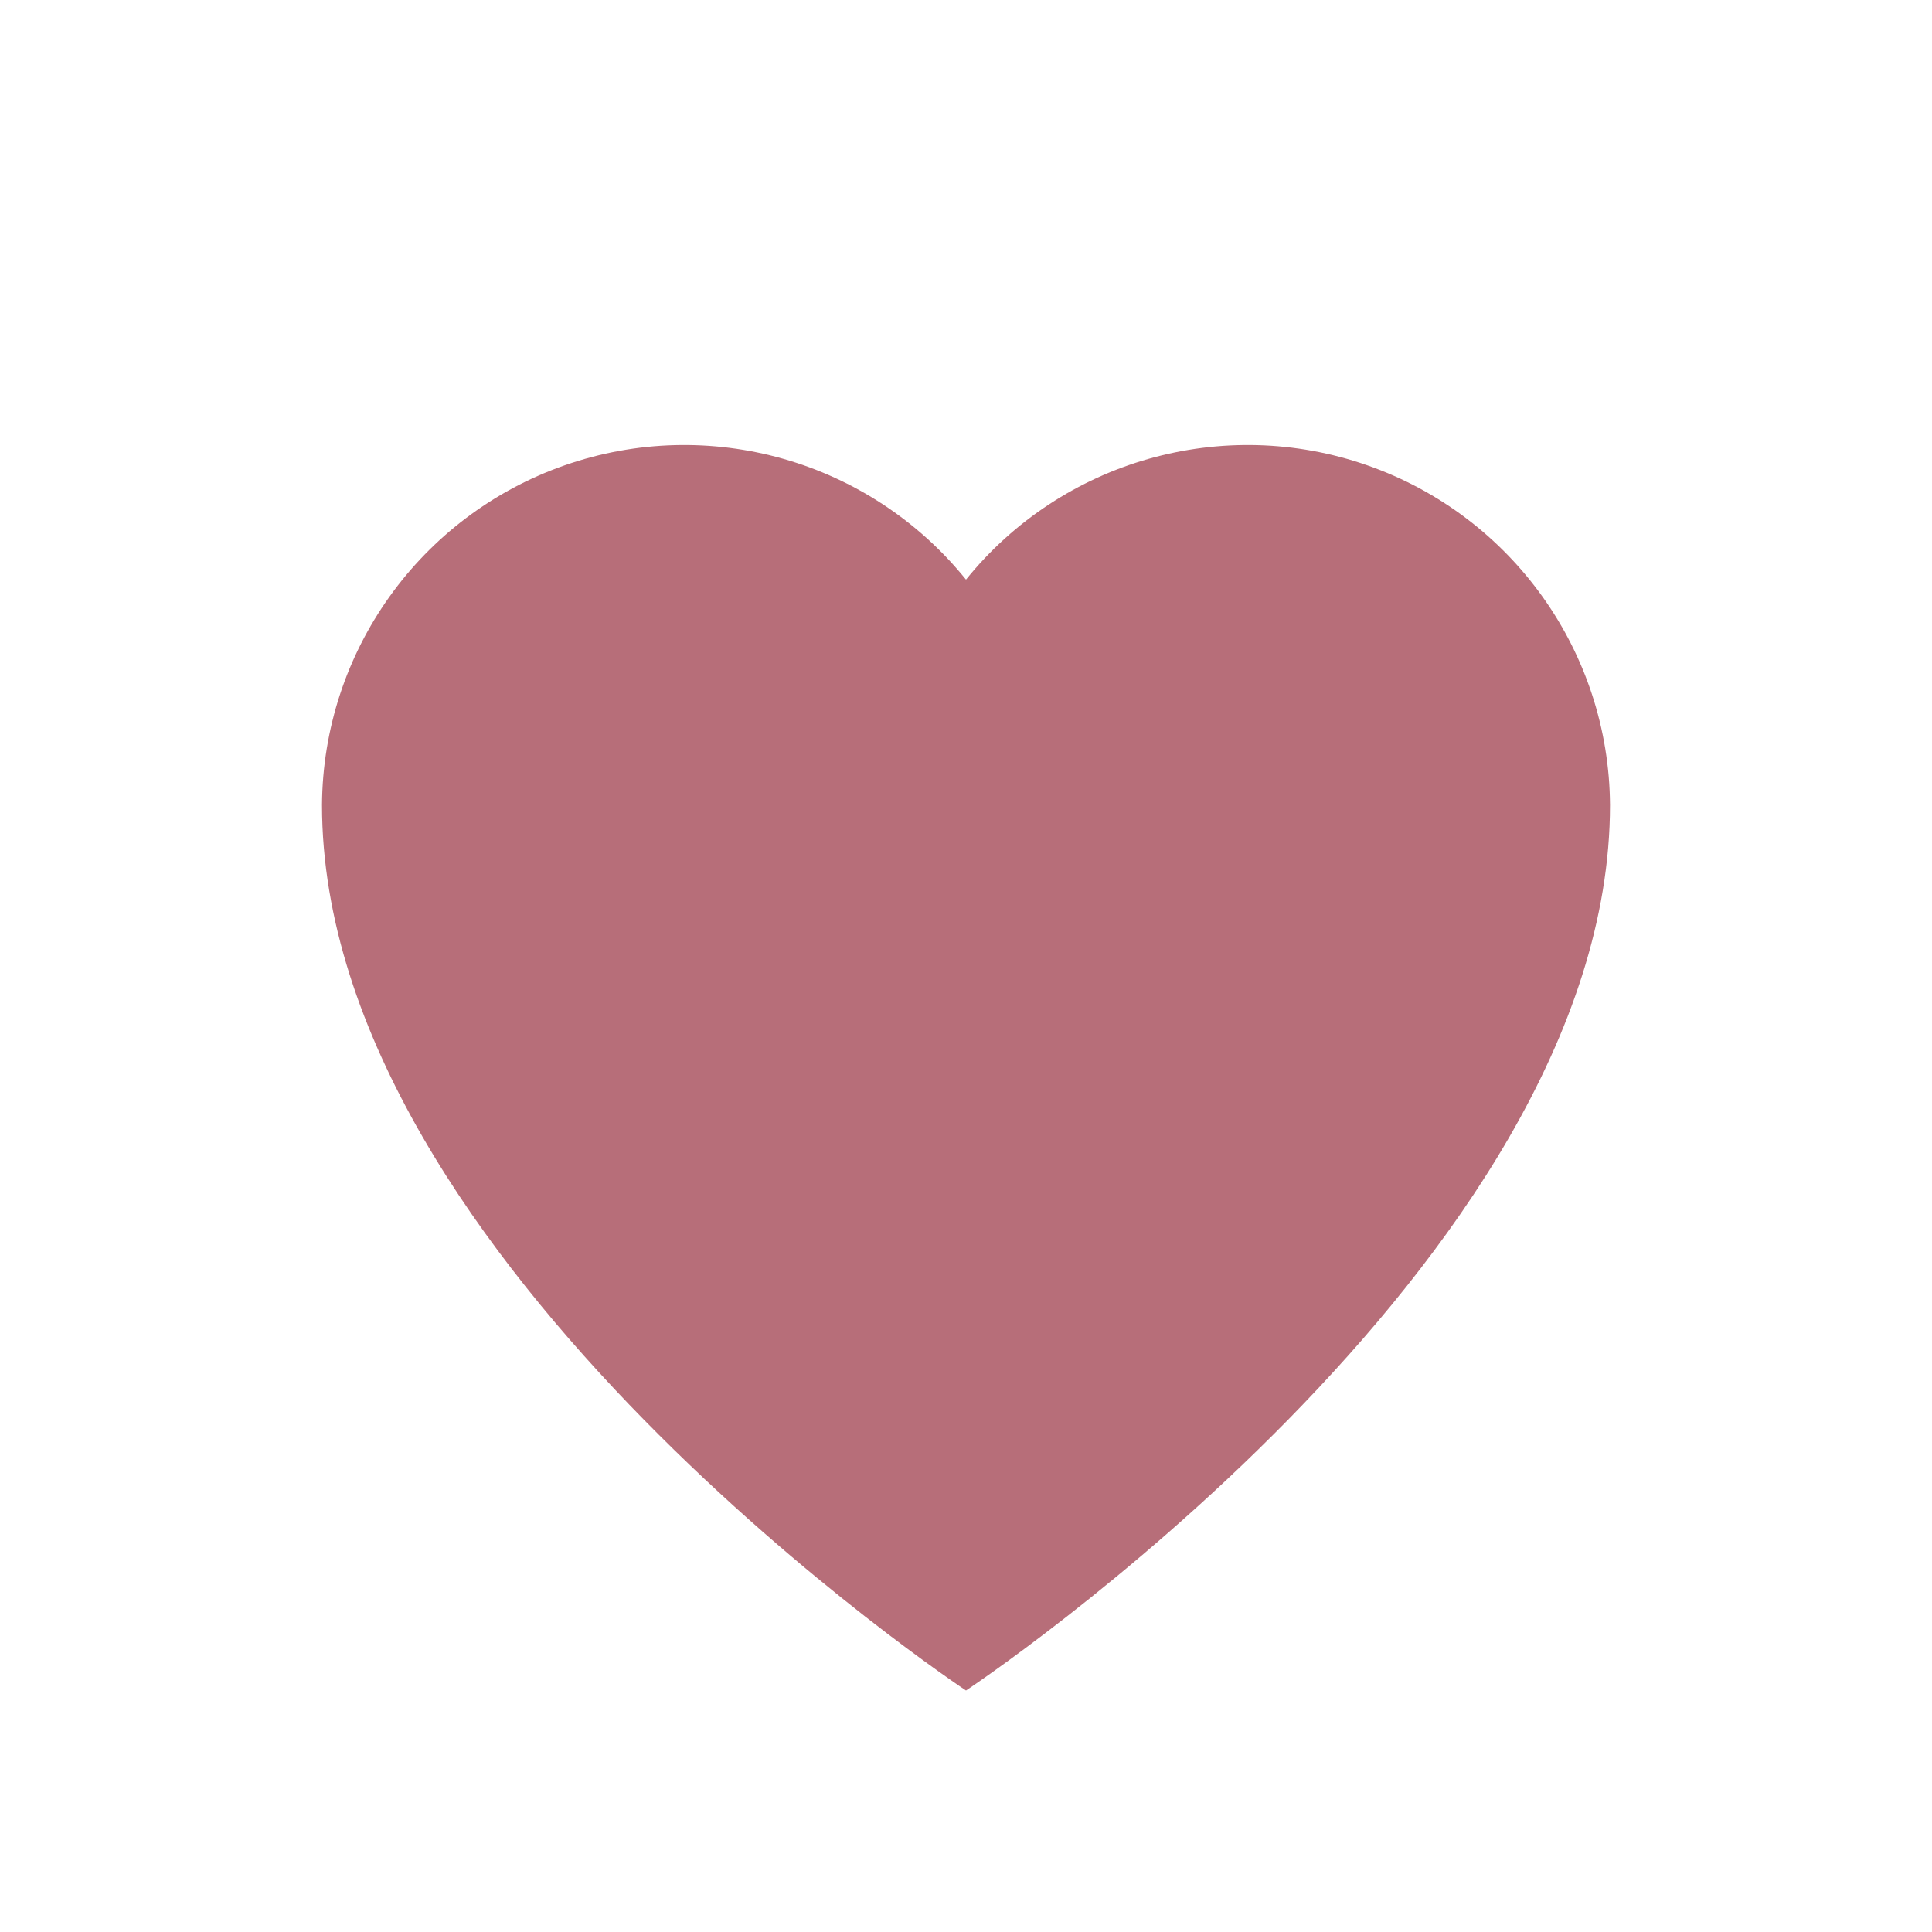
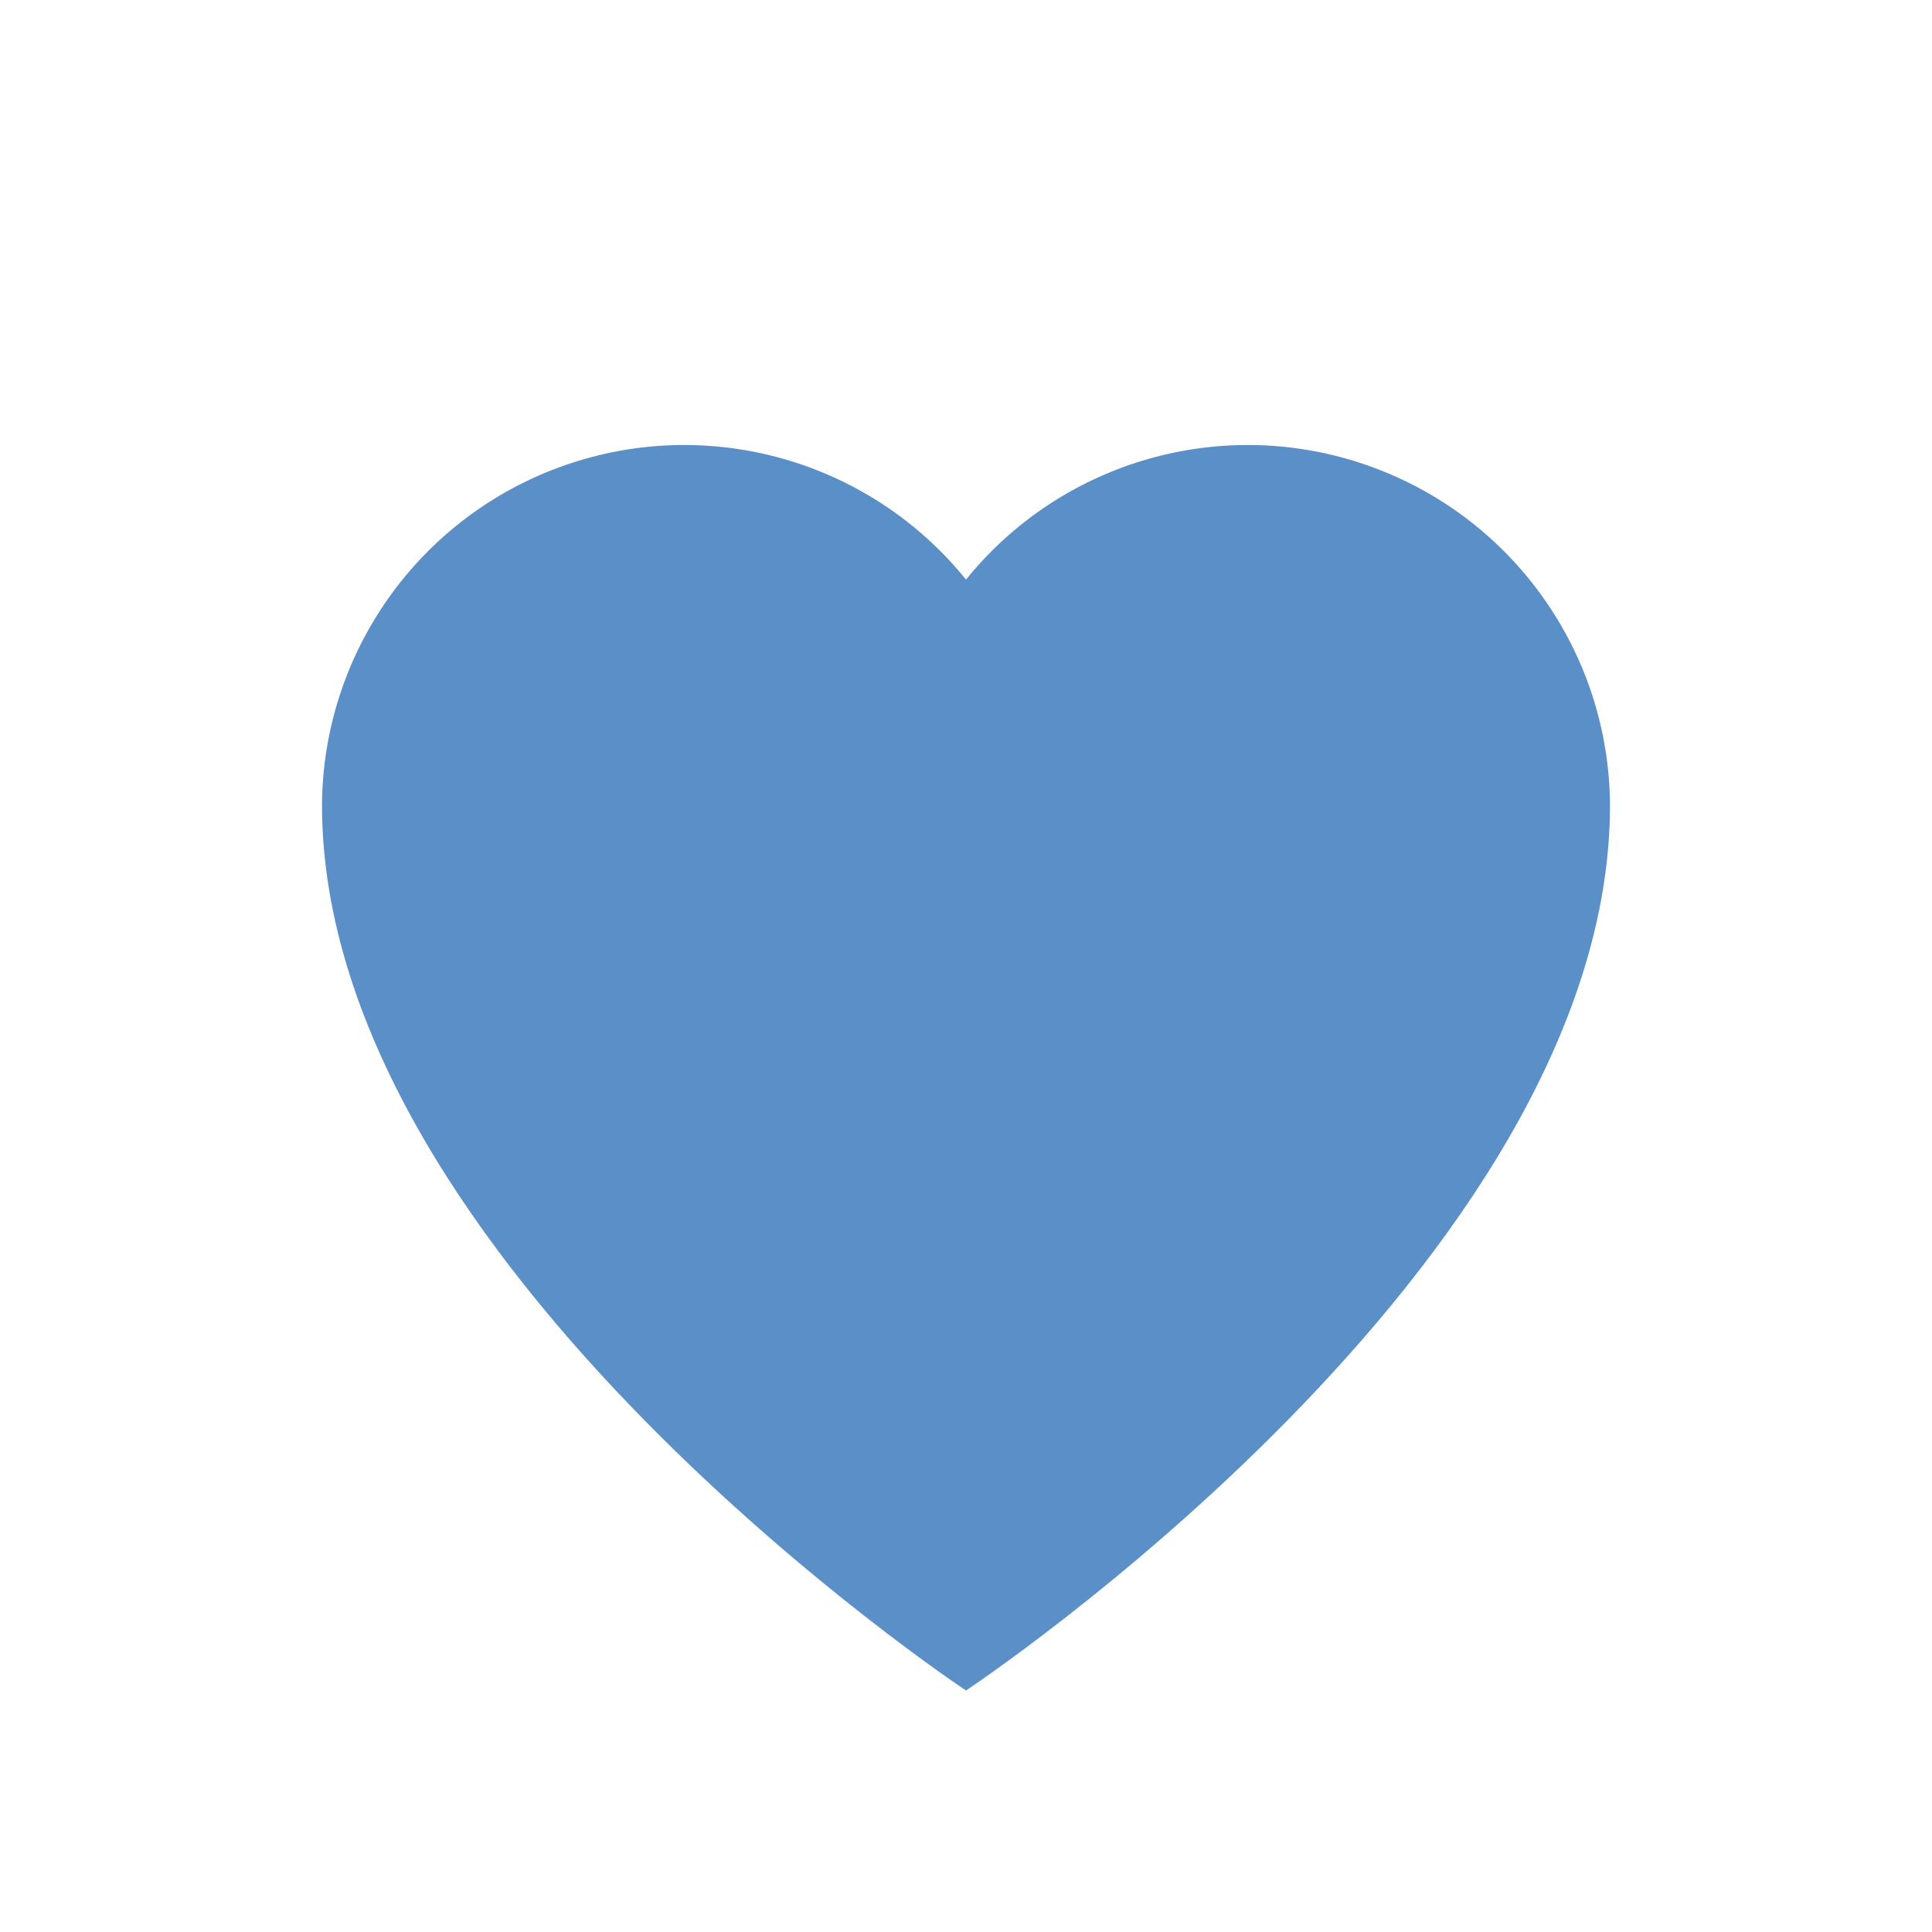
<svg xmlns="http://www.w3.org/2000/svg" viewBox="0 0 24 24">
-   <path fill="#B76E79" d="M12 21s-8-5.3-8-11a4.5 4.5 0 0 1 8-2.8A4.5 4.5 0 0 1 20 10c0 5.7-8 11-8 11z" />
+   <path fill="#5B8FC7" d="M12 21s-8-5.3-8-11a4.5 4.5 0 0 1 8-2.8A4.5 4.5 0 0 1 20 10c0 5.7-8 11-8 11z" />
</svg>
